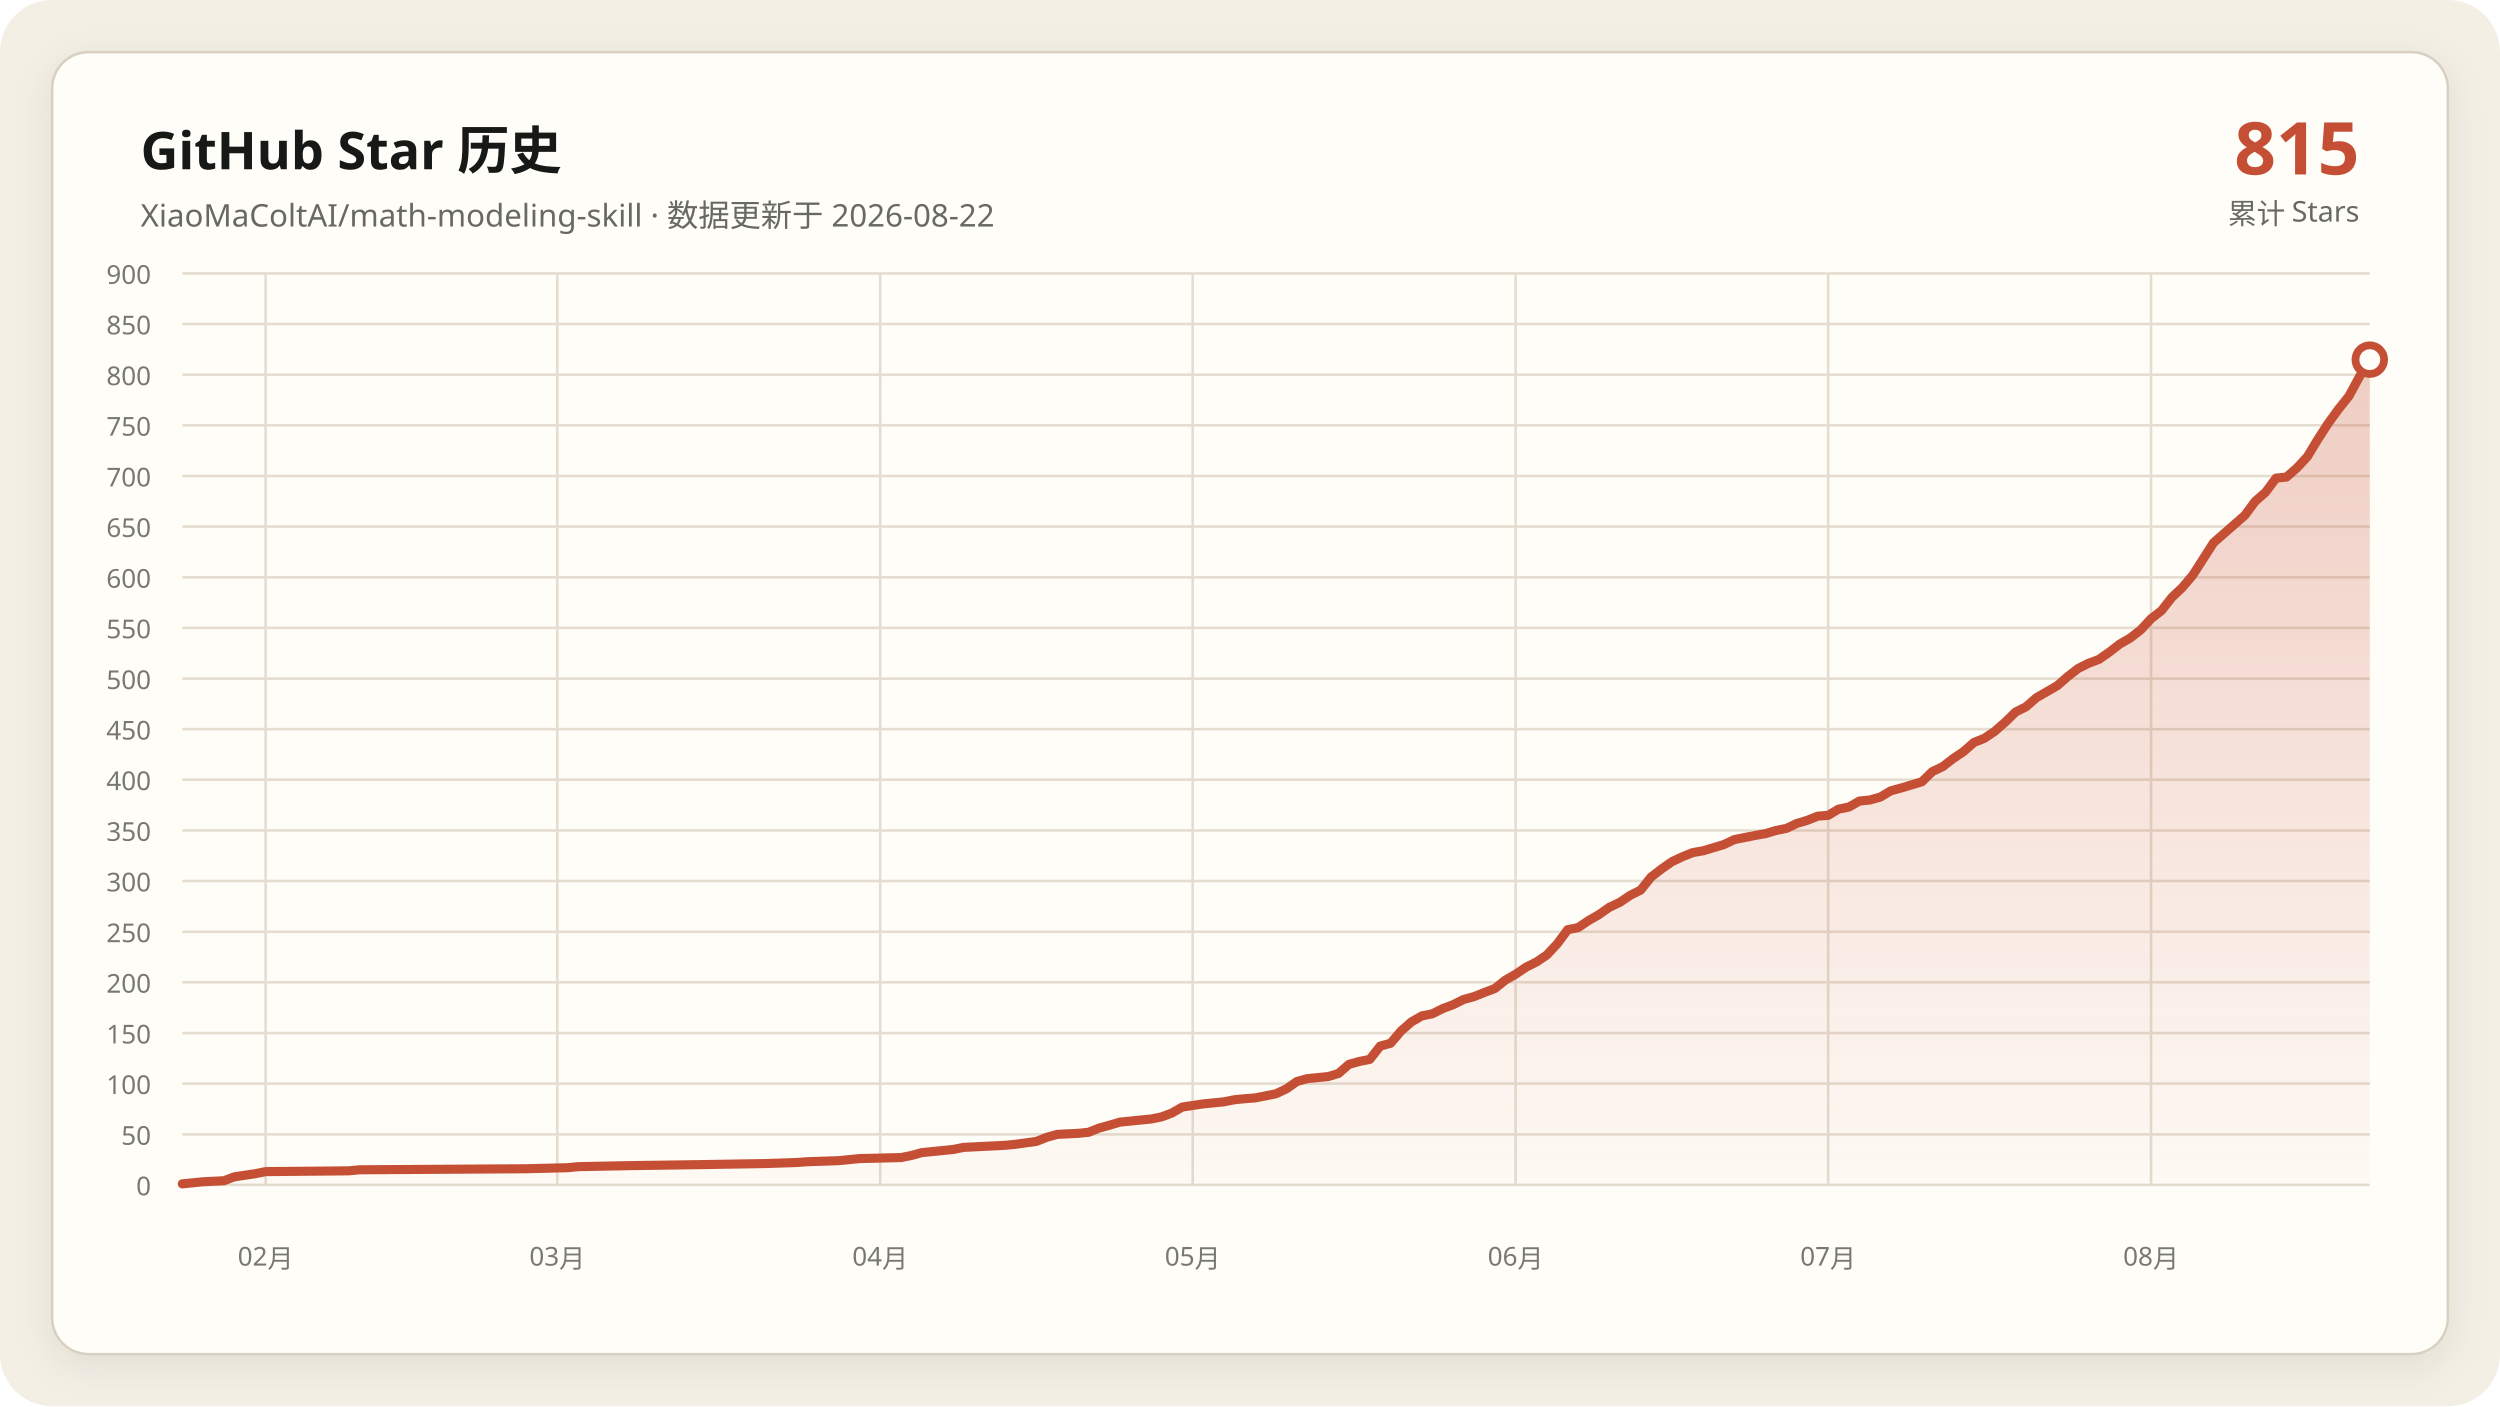
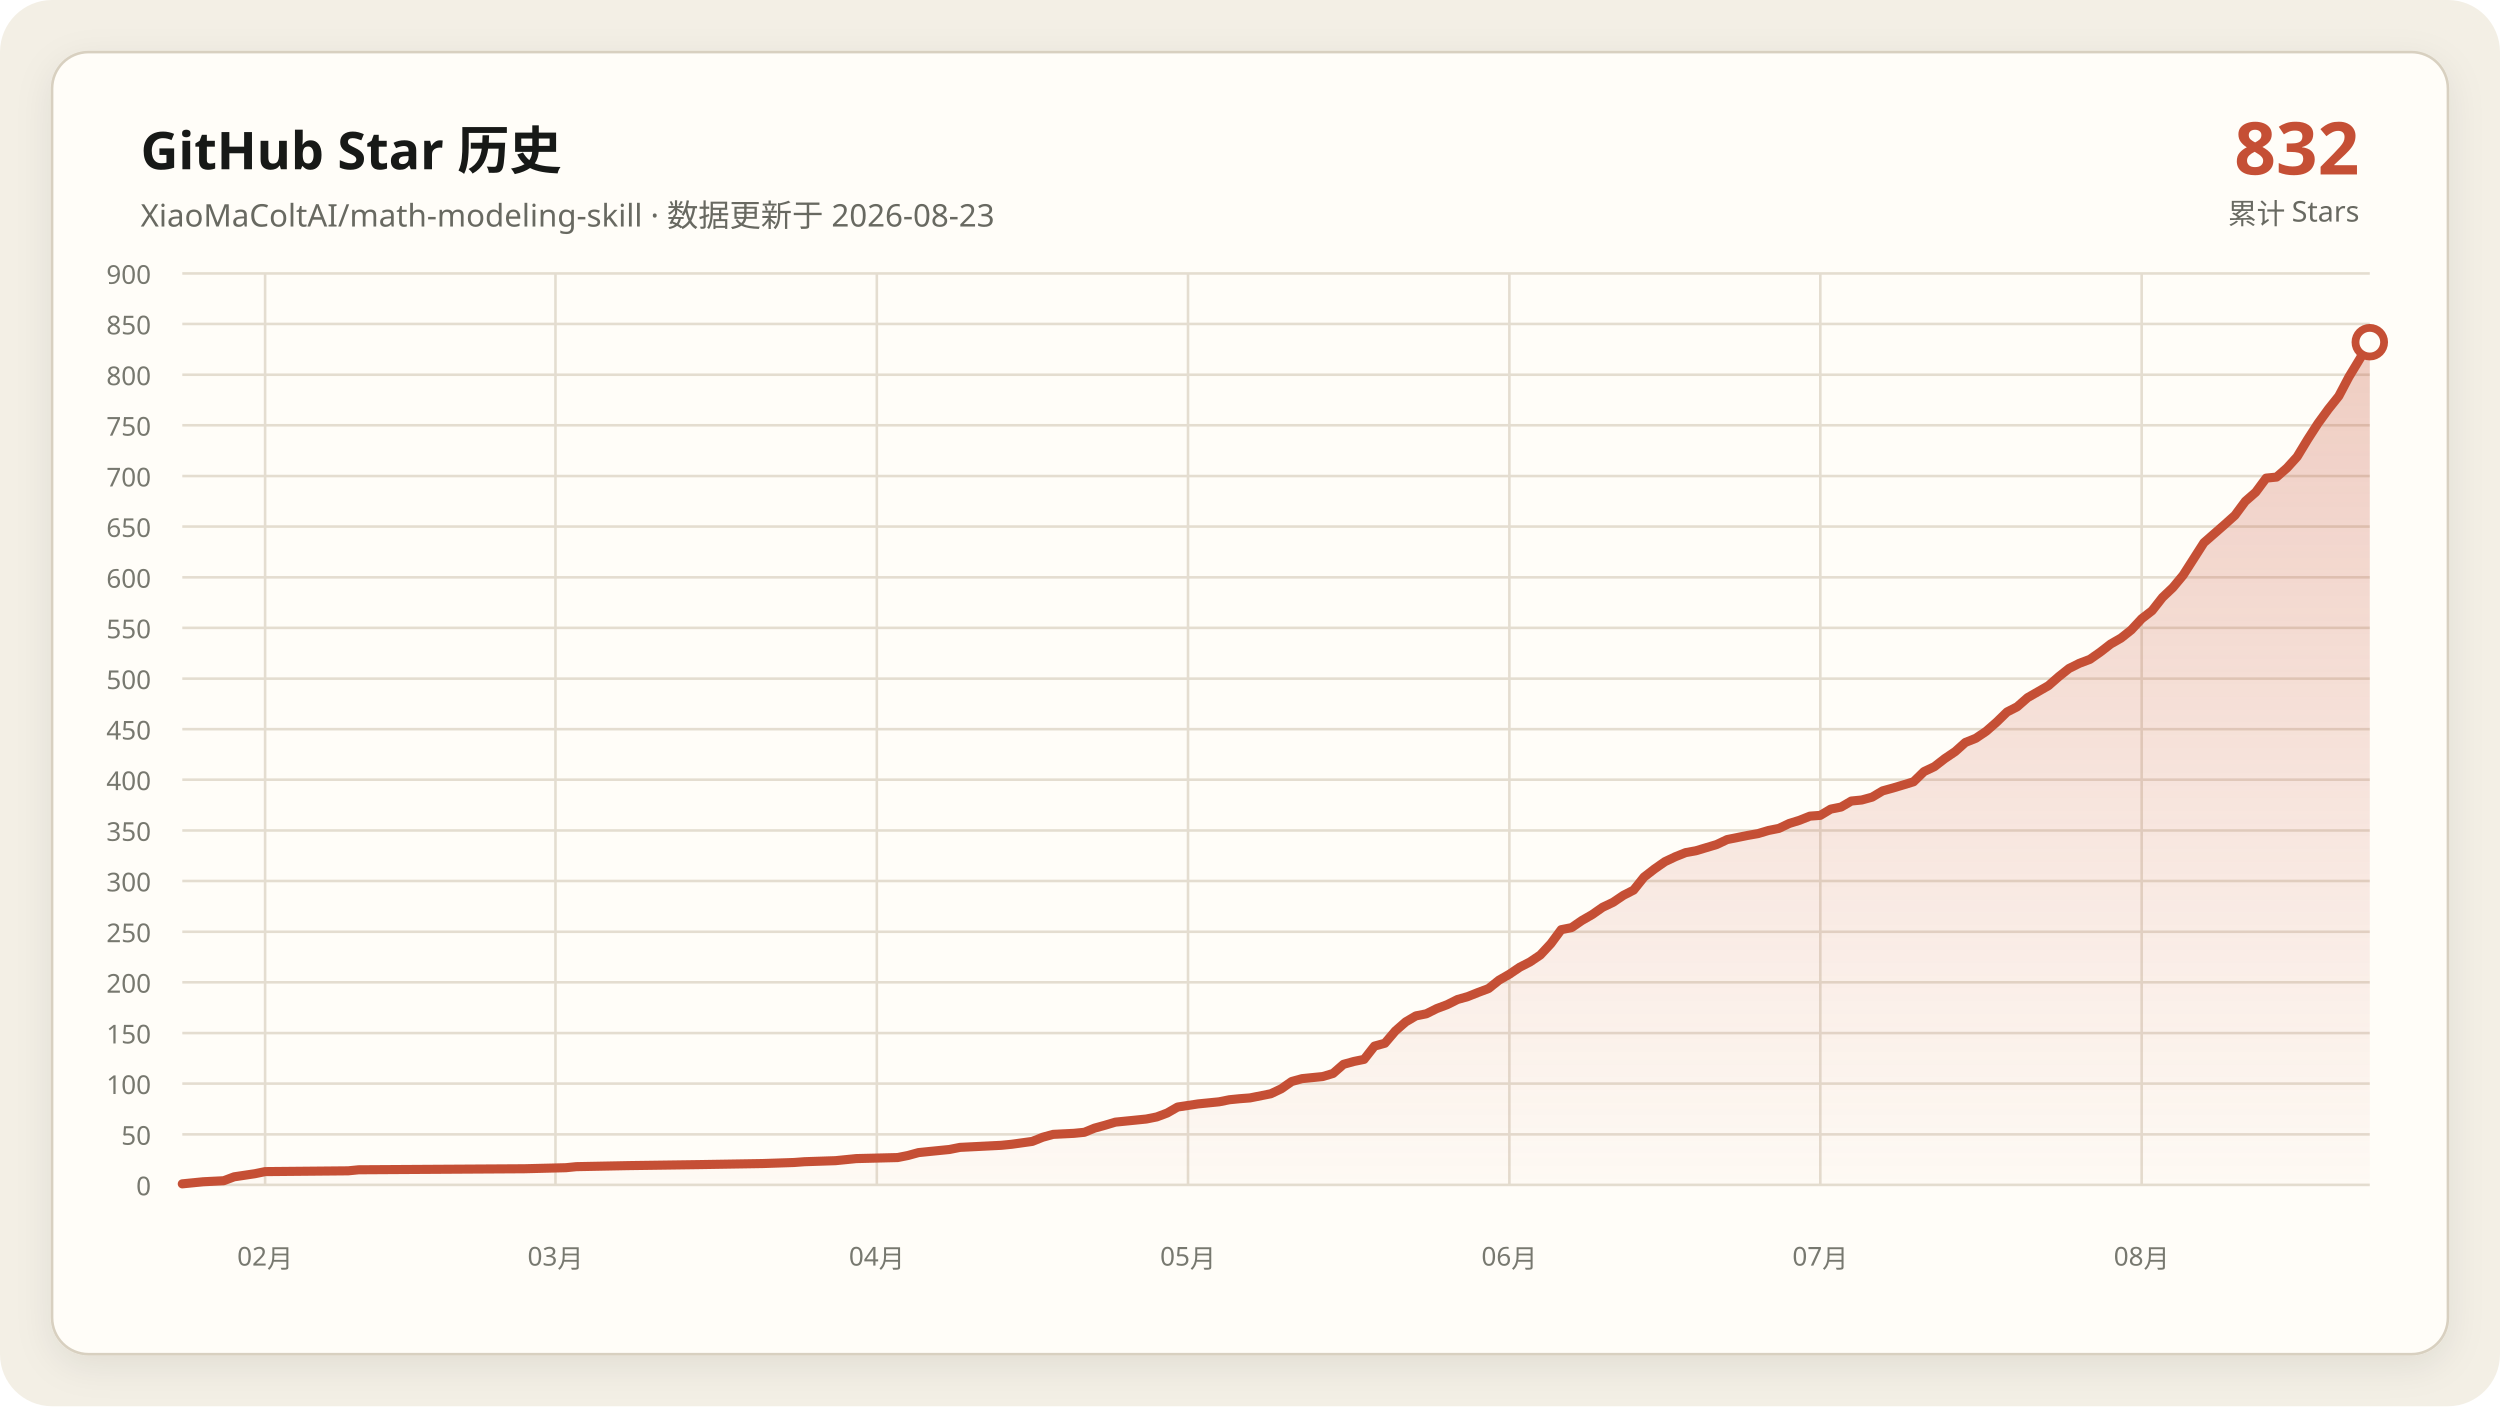
<svg xmlns="http://www.w3.org/2000/svg" data-y-max="900" viewBox="0 0 960 540" role="img" aria-labelledby="title desc">
  <defs>
    <linearGradient id="area" x1="0" y1="0" x2="0" y2="1">
      <stop offset="0" stop-color="#c54f35" stop-opacity=".28" />
      <stop offset="1" stop-color="#c54f35" stop-opacity=".02" />
    </linearGradient>
    <filter id="shadow" x="-10%" y="-10%" width="120%" height="120%">
      <feDropShadow dx="0" dy="4" stdDeviation="7" flood-color="#171917" flood-opacity=".08" />
    </filter>
  </defs>
  <rect width="960" height="540" rx="20" fill="#f3efe5" />
  <rect x="20" y="20" width="920" height="500" rx="14" fill="#fffdf8" stroke="#d8d0c0" filter="url(#shadow)" />
  <g font-family="Segoe UI, Microsoft YaHei, sans-serif">
    <text x="54" y="65" fill="#171917" font-size="20" font-weight="700">GitHub Star 历史</text>
-     <text x="54" y="87" fill="#686961" font-size="12">XiaoMaColtAI/math-modeling-skill · 数据更新于 2026-08-22</text>
-     <text x="906" y="67" fill="#c54f35" font-size="28" font-weight="750" text-anchor="end">815</text>
+     <text x="54" y="87" fill="#686961" font-size="12">XiaoMaColtAI/math-modeling-skill · 数据更新于 2026-08-23</text>
+     <text x="906" y="67" fill="#c54f35" font-size="28" font-weight="750" text-anchor="end">832</text>
    <text x="906" y="86" fill="#686961" font-size="11" text-anchor="end">累计 Stars</text>
    <g fill="#77786f" font-size="10">
      <path d="M70 455.0H910" fill="none" stroke="#e4ddd0" stroke-width="1" />
      <text data-y-tick="true" x="58" y="459.0" text-anchor="end">0</text>
      <path d="M70 435.6H910" fill="none" stroke="#e4ddd0" stroke-width="1" />
      <text data-y-tick="true" x="58" y="439.6" text-anchor="end">50</text>
      <path d="M70 416.1H910" fill="none" stroke="#e4ddd0" stroke-width="1" />
      <text data-y-tick="true" x="58" y="420.1" text-anchor="end">100</text>
      <path d="M70 396.7H910" fill="none" stroke="#e4ddd0" stroke-width="1" />
      <text data-y-tick="true" x="58" y="400.7" text-anchor="end">150</text>
      <path d="M70 377.2H910" fill="none" stroke="#e4ddd0" stroke-width="1" />
      <text data-y-tick="true" x="58" y="381.2" text-anchor="end">200</text>
      <path d="M70 357.8H910" fill="none" stroke="#e4ddd0" stroke-width="1" />
      <text data-y-tick="true" x="58" y="361.8" text-anchor="end">250</text>
      <path d="M70 338.3H910" fill="none" stroke="#e4ddd0" stroke-width="1" />
      <text data-y-tick="true" x="58" y="342.3" text-anchor="end">300</text>
      <path d="M70 318.9H910" fill="none" stroke="#e4ddd0" stroke-width="1" />
      <text data-y-tick="true" x="58" y="322.9" text-anchor="end">350</text>
      <path d="M70 299.4H910" fill="none" stroke="#e4ddd0" stroke-width="1" />
      <text data-y-tick="true" x="58" y="303.4" text-anchor="end">400</text>
      <path d="M70 280.0H910" fill="none" stroke="#e4ddd0" stroke-width="1" />
      <text data-y-tick="true" x="58" y="284.0" text-anchor="end">450</text>
      <path d="M70 260.6H910" fill="none" stroke="#e4ddd0" stroke-width="1" />
      <text data-y-tick="true" x="58" y="264.6" text-anchor="end">500</text>
      <path d="M70 241.1H910" fill="none" stroke="#e4ddd0" stroke-width="1" />
      <text data-y-tick="true" x="58" y="245.1" text-anchor="end">550</text>
      <path d="M70 221.7H910" fill="none" stroke="#e4ddd0" stroke-width="1" />
      <text data-y-tick="true" x="58" y="225.7" text-anchor="end">600</text>
      <path d="M70 202.2H910" fill="none" stroke="#e4ddd0" stroke-width="1" />
      <text data-y-tick="true" x="58" y="206.2" text-anchor="end">650</text>
      <path d="M70 182.8H910" fill="none" stroke="#e4ddd0" stroke-width="1" />
      <text data-y-tick="true" x="58" y="186.8" text-anchor="end">700</text>
      <path d="M70 163.3H910" fill="none" stroke="#e4ddd0" stroke-width="1" />
      <text data-y-tick="true" x="58" y="167.3" text-anchor="end">750</text>
      <path d="M70 143.9H910" fill="none" stroke="#e4ddd0" stroke-width="1" />
      <text data-y-tick="true" x="58" y="147.9" text-anchor="end">800</text>
      <path d="M70 124.4H910" fill="none" stroke="#e4ddd0" stroke-width="1" />
      <text data-y-tick="true" x="58" y="128.4" text-anchor="end">850</text>
      <path d="M70 105.0H910" fill="none" stroke="#e4ddd0" stroke-width="1" />
      <text data-y-tick="true" x="58" y="109.0" text-anchor="end">900</text>
-       <path d="M102.0 105V455" fill="none" stroke="#e4ddd0" stroke-width="1" />
-       <text x="102.0" y="486" text-anchor="middle">02月</text>
-       <path d="M214.0 105V455" fill="none" stroke="#e4ddd0" stroke-width="1" />
-       <text x="214.0" y="486" text-anchor="middle">03月</text>
-       <path d="M338.0 105V455" fill="none" stroke="#e4ddd0" stroke-width="1" />
-       <text x="338.0" y="486" text-anchor="middle">04月</text>
-       <path d="M458.0 105V455" fill="none" stroke="#e4ddd0" stroke-width="1" />
-       <text x="458.0" y="486" text-anchor="middle">05月</text>
-       <path d="M582.0 105V455" fill="none" stroke="#e4ddd0" stroke-width="1" />
-       <text x="582.0" y="486" text-anchor="middle">06月</text>
-       <path d="M702.0 105V455" fill="none" stroke="#e4ddd0" stroke-width="1" />
-       <text x="702.0" y="486" text-anchor="middle">07月</text>
-       <path d="M826.0 105V455" fill="none" stroke="#e4ddd0" stroke-width="1" />
-       <text x="826.0" y="486" text-anchor="middle">08月</text>
+       <path d="M101.8 105V455" fill="none" stroke="#e4ddd0" stroke-width="1" />
+       <text x="101.8" y="486" text-anchor="middle">02月</text>
+       <path d="M213.3 105V455" fill="none" stroke="#e4ddd0" stroke-width="1" />
+       <text x="213.3" y="486" text-anchor="middle">03月</text>
+       <path d="M336.7 105V455" fill="none" stroke="#e4ddd0" stroke-width="1" />
+       <text x="336.7" y="486" text-anchor="middle">04月</text>
+       <path d="M456.2 105V455" fill="none" stroke="#e4ddd0" stroke-width="1" />
+       <text x="456.2" y="486" text-anchor="middle">05月</text>
+       <path d="M579.6 105V455" fill="none" stroke="#e4ddd0" stroke-width="1" />
+       <text x="579.6" y="486" text-anchor="middle">06月</text>
+       <path d="M699.0 105V455" fill="none" stroke="#e4ddd0" stroke-width="1" />
+       <text x="699.0" y="486" text-anchor="middle">07月</text>
+       <path d="M822.4 105V455" fill="none" stroke="#e4ddd0" stroke-width="1" />
+       <text x="822.4" y="486" text-anchor="middle">08月</text>
    </g>
-     <polygon fill="url(#area)" points="70.0,455 70.0,454.6 78.0,453.8 86.0,453.4 90.0,451.9 98.0,450.7 102.0,449.9 134.0,449.6 138.0,449.2 202.0,448.8 218.0,448.4 222.0,448.0 242.0,447.6 270.0,447.2 294.0,446.8 306.0,446.4 310.0,446.1 322.0,445.7 326.0,445.3 330.0,444.9 346.0,444.5 350.0,443.7 354.0,442.6 358.0,442.2 362.0,441.8 366.0,441.4 370.0,440.6 378.0,440.2 386.0,439.8 390.0,439.4 398.0,438.3 402.0,436.7 406.0,435.6 414.0,435.2 418.0,434.8 422.0,433.2 426.0,432.1 430.0,430.9 434.0,430.5 438.0,430.1 442.0,429.7 446.0,428.9 450.0,427.4 454.0,425.1 462.0,423.9 470.0,423.1 474.0,422.3 478.0,421.9 482.0,421.6 490.0,420.0 494.0,418.1 498.0,415.3 502.0,414.2 506.0,413.8 510.0,413.4 514.0,412.2 518.0,408.7 522.0,407.6 526.0,406.8 530.0,401.7 534.0,400.6 538.0,395.9 542.0,392.4 546.0,390.1 550.0,389.3 554.0,387.3 558.0,385.8 562.0,383.8 566.0,382.7 570.0,381.1 574.0,379.6 578.0,376.4 582.0,374.1 586.0,371.4 590.0,369.4 594.0,366.7 598.0,362.4 602.0,357.0 606.0,356.2 610.0,353.5 614.0,351.2 618.0,348.4 622.0,346.5 626.0,343.8 630.0,341.8 634.0,336.8 638.0,333.7 642.0,330.9 646.0,329.0 650.0,327.4 654.0,326.7 658.0,325.5 662.0,324.3 666.0,322.4 670.0,321.6 674.0,320.8 678.0,320.1 682.0,318.9 686.0,318.1 690.0,316.2 694.0,315.0 698.0,313.4 702.0,313.1 706.0,310.7 710.0,309.9 714.0,307.6 718.0,307.2 722.0,306.1 726.0,303.7 730.0,302.6 734.0,301.4 738.0,300.2 742.0,296.3 746.0,294.4 750.0,291.3 754.0,288.6 758.0,285.1 762.0,283.5 766.0,280.8 770.0,277.3 774.0,273.4 778.0,271.4 782.0,267.9 786.0,265.6 790.0,263.3 794.0,259.8 798.0,256.7 802.0,254.7 806.0,253.2 810.0,250.4 814.0,247.3 818.0,245.0 822.0,241.9 826.0,237.6 830.0,234.5 834.0,229.4 838.0,225.6 842.0,220.9 850.0,208.4 854.0,204.9 858.0,201.4 862.0,197.9 866.0,192.5 870.0,189.0 874.0,183.6 878.0,183.2 882.0,179.7 886.0,175.4 890.0,168.8 894.0,162.6 898.0,157.1 902.0,152.1 906.0,144.7 910.0,138.1 910.0,455" />
-     <polyline fill="none" stroke="#c54f35" stroke-width="3.5" stroke-linecap="round" stroke-linejoin="round" points="70.0,454.6 78.0,453.8 86.0,453.4 90.0,451.9 98.0,450.7 102.0,449.9 134.0,449.6 138.0,449.2 202.0,448.8 218.0,448.4 222.0,448.0 242.0,447.6 270.0,447.2 294.0,446.8 306.0,446.4 310.0,446.1 322.0,445.7 326.0,445.3 330.0,444.9 346.0,444.5 350.0,443.7 354.0,442.6 358.0,442.2 362.0,441.8 366.0,441.4 370.0,440.6 378.0,440.2 386.0,439.8 390.0,439.4 398.0,438.3 402.0,436.7 406.0,435.6 414.0,435.2 418.0,434.8 422.0,433.2 426.0,432.1 430.0,430.9 434.0,430.5 438.0,430.1 442.0,429.7 446.0,428.9 450.0,427.4 454.0,425.1 462.0,423.9 470.0,423.1 474.0,422.3 478.0,421.9 482.0,421.6 490.0,420.0 494.0,418.1 498.0,415.3 502.0,414.2 506.0,413.8 510.0,413.4 514.0,412.2 518.0,408.7 522.0,407.6 526.0,406.8 530.0,401.7 534.0,400.6 538.0,395.9 542.0,392.4 546.0,390.1 550.0,389.3 554.0,387.3 558.0,385.8 562.0,383.8 566.0,382.7 570.0,381.1 574.0,379.6 578.0,376.4 582.0,374.1 586.0,371.4 590.0,369.4 594.0,366.7 598.0,362.4 602.0,357.0 606.0,356.2 610.0,353.5 614.0,351.2 618.0,348.4 622.0,346.5 626.0,343.8 630.0,341.8 634.0,336.8 638.0,333.7 642.0,330.9 646.0,329.0 650.0,327.4 654.0,326.7 658.0,325.5 662.0,324.3 666.0,322.4 670.0,321.6 674.0,320.8 678.0,320.1 682.0,318.9 686.0,318.1 690.0,316.2 694.0,315.0 698.0,313.4 702.0,313.1 706.0,310.7 710.0,309.9 714.0,307.6 718.0,307.2 722.0,306.1 726.0,303.7 730.0,302.6 734.0,301.4 738.0,300.2 742.0,296.3 746.0,294.4 750.0,291.3 754.0,288.6 758.0,285.1 762.0,283.5 766.0,280.8 770.0,277.3 774.0,273.4 778.0,271.4 782.0,267.9 786.0,265.6 790.0,263.3 794.0,259.8 798.0,256.7 802.0,254.7 806.0,253.2 810.0,250.4 814.0,247.3 818.0,245.0 822.0,241.9 826.0,237.6 830.0,234.5 834.0,229.4 838.0,225.6 842.0,220.9 850.0,208.4 854.0,204.9 858.0,201.4 862.0,197.9 866.0,192.5 870.0,189.0 874.0,183.6 878.0,183.2 882.0,179.7 886.0,175.4 890.0,168.8 894.0,162.6 898.0,157.1 902.0,152.1 906.0,144.7 910.0,138.1" />
-     <circle cx="910.0" cy="138.1" r="5.5" fill="#fffdf8" stroke="#c54f35" stroke-width="3" />
+     <polygon fill="url(#area)" points="70.0,455 70.0,454.6 78.0,453.8 85.9,453.4 89.9,451.9 97.9,450.7 101.8,449.9 133.7,449.6 137.7,449.2 201.4,448.8 217.3,448.4 221.3,448.0 241.2,447.6 269.1,447.2 292.9,446.8 304.9,446.4 308.9,446.1 320.8,445.7 324.8,445.3 328.8,444.9 344.7,444.5 348.7,443.7 352.7,442.6 356.6,442.2 360.6,441.8 364.6,441.4 368.6,440.6 376.5,440.2 384.5,439.8 388.5,439.4 396.4,438.3 400.4,436.7 404.4,435.6 412.4,435.2 416.4,434.8 420.3,433.2 424.3,432.1 428.3,430.9 432.3,430.5 436.3,430.1 440.2,429.7 444.2,428.9 448.2,427.4 452.2,425.1 460.1,423.9 468.1,423.1 472.1,422.3 476.1,421.9 480.0,421.6 488.0,420.0 492.0,418.1 496.0,415.3 500.0,414.2 503.9,413.8 507.9,413.4 511.9,412.2 515.9,408.7 519.9,407.6 523.8,406.8 527.8,401.7 531.8,400.6 535.8,395.9 539.8,392.4 543.7,390.1 547.7,389.3 551.7,387.3 555.7,385.8 559.7,383.8 563.6,382.7 567.6,381.1 571.6,379.6 575.6,376.4 579.6,374.1 583.6,371.4 587.5,369.4 591.5,366.7 595.5,362.4 599.5,357.0 603.5,356.2 607.4,353.5 611.4,351.2 615.4,348.4 619.4,346.5 623.4,343.8 627.3,341.8 631.3,336.8 635.3,333.7 639.3,330.9 643.3,329.0 647.3,327.4 651.2,326.7 655.2,325.5 659.2,324.3 663.2,322.4 667.2,321.6 671.1,320.8 675.1,320.1 679.1,318.9 683.1,318.1 687.1,316.2 691.0,315.0 695.0,313.4 699.0,313.1 703.0,310.7 707.0,309.9 710.9,307.6 714.9,307.2 718.9,306.1 722.9,303.7 726.9,302.6 730.9,301.4 734.8,300.2 738.8,296.3 742.8,294.4 746.8,291.3 750.8,288.6 754.7,285.1 758.7,283.5 762.7,280.8 766.7,277.3 770.7,273.4 774.6,271.4 778.6,267.9 782.6,265.6 786.6,263.3 790.6,259.8 794.5,256.7 798.5,254.7 802.5,253.2 806.5,250.4 810.5,247.3 814.5,245.0 818.4,241.9 822.4,237.6 826.4,234.5 830.4,229.4 834.4,225.6 838.3,220.9 846.3,208.4 850.3,204.9 854.3,201.4 858.2,197.9 862.2,192.5 866.2,189.0 870.2,183.6 874.2,183.2 878.2,179.7 882.1,175.4 886.1,168.8 890.1,162.6 894.1,157.1 898.1,152.1 902.0,144.7 906.0,138.1 910.0,131.4 910.0,455" />
+     <polyline fill="none" stroke="#c54f35" stroke-width="3.5" stroke-linecap="round" stroke-linejoin="round" points="70.0,454.6 78.0,453.8 85.9,453.4 89.9,451.9 97.9,450.7 101.8,449.9 133.7,449.6 137.7,449.2 201.4,448.8 217.3,448.4 221.3,448.0 241.2,447.6 269.1,447.2 292.9,446.8 304.9,446.4 308.9,446.1 320.8,445.7 324.8,445.3 328.8,444.9 344.7,444.5 348.7,443.7 352.7,442.6 356.6,442.2 360.6,441.8 364.6,441.4 368.6,440.6 376.5,440.2 384.5,439.8 388.5,439.4 396.4,438.3 400.4,436.7 404.4,435.6 412.4,435.2 416.4,434.8 420.3,433.2 424.3,432.1 428.3,430.9 432.3,430.5 436.3,430.1 440.2,429.7 444.2,428.9 448.2,427.4 452.2,425.1 460.1,423.9 468.1,423.1 472.1,422.3 476.1,421.9 480.0,421.6 488.0,420.0 492.0,418.1 496.0,415.3 500.0,414.2 503.9,413.8 507.9,413.4 511.9,412.2 515.9,408.7 519.9,407.6 523.8,406.8 527.8,401.7 531.8,400.6 535.8,395.9 539.8,392.4 543.7,390.1 547.7,389.3 551.7,387.3 555.7,385.8 559.7,383.8 563.6,382.7 567.6,381.1 571.6,379.6 575.6,376.4 579.6,374.1 583.6,371.4 587.5,369.4 591.5,366.7 595.5,362.4 599.5,357.0 603.5,356.2 607.4,353.5 611.4,351.2 615.4,348.4 619.4,346.5 623.4,343.8 627.3,341.8 631.3,336.8 635.3,333.7 639.3,330.9 643.3,329.0 647.3,327.4 651.2,326.7 655.2,325.5 659.2,324.3 663.2,322.4 667.2,321.6 671.1,320.8 675.1,320.1 679.1,318.9 683.1,318.1 687.1,316.2 691.0,315.0 695.0,313.4 699.0,313.1 703.0,310.7 707.0,309.9 710.9,307.6 714.9,307.2 718.9,306.1 722.9,303.7 726.9,302.6 730.9,301.4 734.8,300.2 738.8,296.3 742.8,294.4 746.8,291.3 750.8,288.6 754.7,285.1 758.7,283.5 762.7,280.8 766.7,277.3 770.7,273.4 774.6,271.4 778.6,267.9 782.6,265.6 786.6,263.3 790.6,259.8 794.5,256.7 798.5,254.7 802.5,253.2 806.5,250.4 810.5,247.3 814.5,245.0 818.4,241.9 822.4,237.6 826.4,234.5 830.4,229.4 834.4,225.6 838.3,220.9 846.3,208.4 850.3,204.9 854.3,201.4 858.2,197.9 862.2,192.5 866.2,189.0 870.2,183.6 874.2,183.2 878.2,179.7 882.1,175.4 886.1,168.8 890.1,162.6 894.1,157.1 898.1,152.1 902.0,144.7 906.0,138.1 910.0,131.4" />
+     <circle cx="910.0" cy="131.4" r="5.5" fill="#fffdf8" stroke="#c54f35" stroke-width="3" />
  </g>
</svg>
